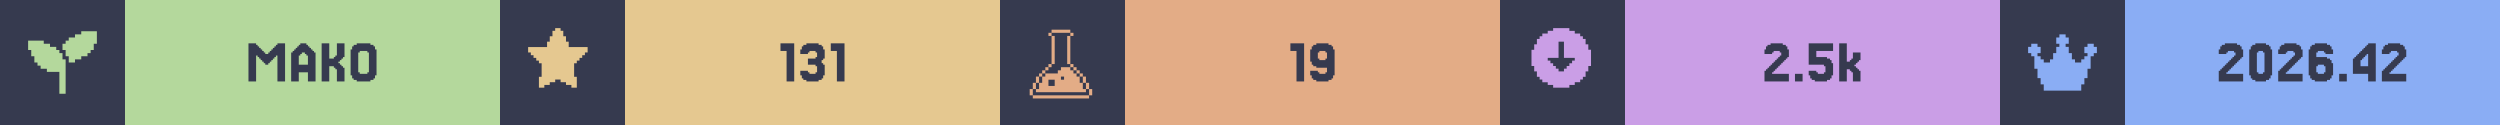
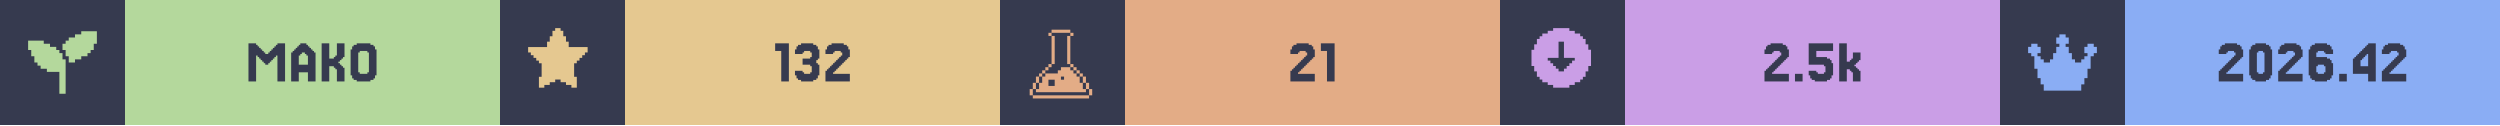
<svg xmlns="http://www.w3.org/2000/svg" width="1200" viewBox="0 0 200 10">
  <g>
    <rect width="200" height="10" fill="#363a4f" />
    <g class="badge" transform="translate(0 0)">
      <path transform="translate(2 2) scale(0.25)" fill="#b4d89c" d="M 18 2 L 18 3 L 16 3 L 16 4 L 14 4 L 14 5 L 13 5 L 13 6 L 12 6 L 12 8 L 13 8 L 13 10 L 14 10 L 14 12 L 16 12 L 16 11 L 18 11 L 18 10 L 20 10 L 20 9 L 21 9 L 21 8 L 22 8 L 22 6 L 23 6 L 23 2 L 18 2 z M 1 5 L 1 8 L 2 8 L 2 10 L 3 10 L 3 12 L 4 12 L 4 13 L 5 13 L 5 14 L 7 14 L 7 15 L 11 15 L 11 22 L 13 22 L 13 11 L 12 11 L 12 9 L 11 9 L 11 8 L 10 8 L 10 7 L 8 7 L 8 6 L 6 6 L 6 5 L 1 5 z" />
      <rect fill="#b4d89c" width="30" height="10" x="10" y="0" />
      <path fill="#363a4f" d="M21.463 5.053V5.175H21.22V5.053H21.098V4.931H20.976V4.809H20.854V4.687H20.732V4.565H20.61V4.443H20.488V6.516H19.878V3.467H20.488V3.589H20.61V3.711H20.732V3.833H20.854V3.955H20.976V4.077H21.098V4.199H21.22V4.321H21.463V4.199H21.585V4.077H21.707V3.955H21.829V3.833H21.951V3.711H22.073V3.589H22.195V3.467H22.805V6.516H22.195V4.443H22.073V4.565H21.951V4.687H21.829V4.809H21.707V4.931H21.585V5.053Z M24.634 5.175V4.443H24.512V4.321H24.39V4.199H24.146V4.321H24.024V4.443H23.902V5.175ZM23.415 4.199V4.077H23.537V3.955H23.659V3.833H23.78V3.711H23.902V3.589H24.024V3.467H24.512V3.589H24.634V3.711H24.756V3.833H24.878V3.955H25V4.077H25.122V4.199H25.244V6.516H24.634V5.785H23.902V6.516H23.293V4.199Z M27.317 5.297H27.439V5.419H27.561V6.516H26.951V5.541H26.829V5.419H26.707V5.297H26.341V6.516H25.732V3.467H26.341V4.687H26.707V4.565H26.829V4.443H26.951V3.467H27.561V4.565H27.439V4.687H27.317V4.809H27.195V4.931H27.073V5.053H27.195V5.175H27.317Z M30 6.029V6.272H29.878V6.394H29.634V6.516H28.537V6.394H28.293V6.272H28.171V6.029H28.049V3.955H28.171V3.711H28.293V3.589H28.537V3.467H29.634V3.589H29.878V3.711H30V3.955H30.122V6.029ZM28.78 5.785V5.907H29.39V5.785H29.512V4.199H29.39V4.077H28.78V4.199H28.659V5.785Z" />
    </g>
    <g class="badge" transform="translate(40 0)">
      <path transform="" fill="#e5c890" d="M5.929 6.145h.216v.866h-.433v-.217H5.28v-.216h-.432v-.216h-.433v.216H3.98v.216h-.433v.217h-.433v-.866h.217V5.063h-.217v-.216H2.9V4.63h-.217v-.216h-.216v-.217H2.25v-.432h1.515v-.433h.216v-.433h.216v-.433h.217V2.25h.433v.216h.216v.433h.216v.433h.217v.433H7.01v.432h-.217v.217h-.216v.216h-.216v.217h-.217v.216H5.93z" />
      <rect fill="#e5c890" width="30" height="10" x="10" y="0" />
-       <path fill="#363a4f" d="M23.537 3.467V6.516H22.927V4.077H22.439V3.467Z M24.634 5.663V5.785H24.756V5.907H25.244V5.785H25.366V5.297H25.244V5.175H24.634V4.687H25.244V4.565H25.366V4.199H25.244V4.077H24.756V4.199H24.634V4.321H24.024V3.955H24.146V3.711H24.268V3.589H24.512V3.467H25.488V3.589H25.732V3.711H25.854V3.955H25.976V4.687H25.854V4.809H25.732V5.053H25.854V5.175H25.976V6.029H25.854V6.272H25.732V6.394H25.488V6.516H24.512V6.394H24.268V6.272H24.146V6.029H24.024V5.663Z M27.561 3.467V6.516H26.951V4.077H26.463V3.467Z" />
+       <path fill="#363a4f" d="M23.11 3.467V6.516H22.5V4.077H22.012V3.467Z M24.207 5.663V5.785H24.329V5.907H24.817V5.785H24.939V5.297H24.817V5.175H24.207V4.687H24.817V4.565H24.939V4.199H24.817V4.077H24.329V4.199H24.207V4.321H23.598V3.955H23.72V3.711H23.841V3.589H24.085V3.467H25.061V3.589H25.305V3.711H25.427V3.955H25.549V4.687H25.427V4.809H25.305V5.053H25.427V5.175H25.549V6.029H25.427V6.272H25.305V6.394H25.061V6.516H24.085V6.394H23.841V6.272H23.72V6.029H23.598V5.663Z M26.768 5.663V5.785H26.646V5.907H27.988V6.516H26.037V5.663H26.159V5.541H26.28V5.419H26.402V5.297H26.524V5.175H26.646V5.053H26.768V4.931H26.89V4.809H27.012V4.687H27.134V4.565H27.256V4.443H27.378V4.199H27.256V4.077H26.768V4.199H26.646V4.321H26.037V3.955H26.159V3.711H26.28V3.589H26.524V3.467H27.5V3.589H27.744V3.711H27.866V3.955H27.988V4.565H27.866V4.687H27.744V4.809H27.622V4.931H27.5V5.053H27.378V5.175H27.256V5.297H27.134V5.419H27.012V5.541H26.89V5.663Z" />
    </g>
    <g class="badge" transform="translate(80 0)">
      <path transform="translate(2 2) scale(0.25)" fill="#e3ac86" d="M 8.502 1.5 L 8.502 2.5 L 14.504 2.5 L 14.504 1.5 L 8.502 1.5 z M 14.504 2.5 L 14.504 3.5 L 15.504 3.5 L 15.504 2.5 L 14.504 2.5 z M 14.504 3.5 L 13.502 3.5 L 13.502 12.502 L 14.504 12.502 L 14.504 3.5 z M 14.504 12.502 L 14.504 13.502 L 15.504 13.502 L 15.504 12.502 L 14.504 12.502 z M 15.504 13.502 L 15.504 14.504 L 16.504 14.504 L 16.504 15.504 L 17.504 15.504 L 17.504 16.504 L 18.504 16.504 L 18.504 15.502 L 17.504 15.502 L 17.504 14.502 L 16.504 14.502 L 16.504 13.502 L 15.504 13.502 z M 18.504 16.504 L 18.504 18.504 L 19.504 18.504 L 19.504 16.504 L 18.504 16.504 z M 19.504 18.504 L 19.504 20.504 L 20.504 20.504 L 20.504 18.504 L 19.504 18.504 z M 20.504 20.504 L 20.504 22.504 L 21.504 22.504 L 21.504 20.504 L 20.504 20.504 z M 19.504 20.504 L 18.504 20.504 L 18.504 18.504 L 17.504 18.504 L 17.504 16.504 L 16.504 16.504 L 16.504 15.504 L 15.504 15.504 L 15.504 14.504 L 14.504 14.504 L 14.504 13.502 L 11.502 13.502 L 11.502 14.504 L 10.502 14.504 L 10.502 15.504 L 6.502 15.504 L 6.502 16.504 L 5.5 16.504 L 5.5 18.504 L 4.5 18.504 L 4.5 20.504 L 3.5 20.504 L 3.5 21.504 L 19.504 21.504 L 19.504 20.504 z M 3.5 20.504 L 3.5 18.504 L 2.5 18.504 L 2.5 20.504 L 3.5 20.504 z M 2.5 20.504 L 1.5 20.504 L 1.5 22.504 L 2.5 22.504 L 2.5 20.504 z M 3.5 18.504 L 4.5 18.504 L 4.5 16.504 L 3.5 16.504 L 3.5 18.504 z M 4.5 16.504 L 5.5 16.504 L 5.5 15.504 L 6.502 15.504 L 6.502 14.504 L 7.502 14.504 L 7.502 13.502 L 6.502 13.502 L 6.502 14.502 L 5.5 14.502 L 5.5 15.502 L 4.5 15.502 L 4.5 16.504 z M 7.502 13.502 L 8.502 13.502 L 8.502 12.502 L 7.502 12.502 L 7.502 13.502 z M 8.502 12.502 L 9.502 12.502 L 9.502 3.5 L 8.502 3.5 L 8.502 12.502 z M 8.502 3.5 L 8.502 2.5 L 7.502 2.5 L 7.502 3.5 L 8.502 3.5 z M 11.502 16.504 L 12.502 16.504 L 12.502 17.504 L 11.502 17.504 L 11.502 16.504 z M 7.502 17.504 L 9.502 17.504 L 9.502 19.504 L 7.502 19.504 L 7.502 17.504 z M 2.5 22.506 L 2.5 23.506 L 20.504 23.506 L 20.504 22.506 L 2.5 22.506 z" />
      <rect fill="#e3ac86" width="30" height="10" x="10" y="0" />
-       <path fill="#363a4f" d="M24.329 3.467V6.516H23.72V4.077H23.232V3.467Z M26.159 4.687V4.199H26.037V4.077H25.549V4.199H25.427V4.687H25.549V4.809H26.037V4.687ZM24.939 6.272V6.029H24.817V5.663H25.427V5.785H25.549V5.907H26.037V5.785H26.159V5.419H25.305V5.297H25.061V5.175H24.939V4.931H24.817V3.955H24.939V3.711H25.061V3.589H25.305V3.467H26.28V3.589H26.524V3.711H26.646V3.955H26.768V6.029H26.646V6.272H26.524V6.394H26.28V6.516H25.305V6.394H25.061V6.272Z" />
+       <path fill="#363a4f" d="M23.963 5.663V5.785H23.841V5.907H25.183V6.516H23.232V5.663H23.354V5.541H23.476V5.419H23.598V5.297H23.72V5.175H23.841V5.053H23.963V4.931H24.085V4.809H24.207V4.687H24.329V4.565H24.451V4.443H24.573V4.199H24.451V4.077H23.963V4.199H23.841V4.321H23.232V3.955H23.354V3.711H23.476V3.589H23.72V3.467H24.695V3.589H24.939V3.711H25.061V3.955H25.183V4.565H25.061V4.687H24.939V4.809H24.817V4.931H24.695V5.053H24.573V5.175H24.451V5.297H24.329V5.419H24.207V5.541H24.085V5.663Z M26.768 3.467V6.516H26.159V4.077H25.671V3.467Z" />
    </g>
    <g class="badge" transform="translate(120 0)">
      <path transform="" fill="#ca9ee6" d="M5.55 6.794h.432v-.216h.433v-.216h.216v-.217h.217v-.433h.216V5.28h.217V3.981h-.217v-.433h-.216v-.433h-.217V2.9h-.216v-.217h-.433v-.216h-.433V2.25h-1.298v.216h-.433v.216h-.433V2.9h-.216v.216h-.217v.433h-.216v.433h-.217v1.298h.217v.433h.216v.433h.217v.217h.216v.216h.433v.216h.433v.217h1.298zm-1.083-1.298v-.217h-.216v-.216h-.217v-.216h-.216V4.63h.866V3.332h.432V4.63h.866v.217h-.216v.216h-.217v.216h-.216v.217h-.217v.216h-.432v-.216z" />
      <rect fill="#ca9ee6" width="30" height="10" x="10" y="0" />
      <path fill="#363a4f" d="M21.89 5.663V5.785H21.768V5.907H23.11V6.516H21.159V5.663H21.28V5.541H21.402V5.419H21.524V5.297H21.646V5.175H21.768V5.053H21.89V4.931H22.012V4.809H22.134V4.687H22.256V4.565H22.378V4.443H22.5V4.199H22.378V4.077H21.89V4.199H21.768V4.321H21.159V3.955H21.28V3.711H21.402V3.589H21.646V3.467H22.622V3.589H22.866V3.711H22.988V3.955H23.11V4.565H22.988V4.687H22.866V4.809H22.744V4.931H22.622V5.053H22.5V5.175H22.378V5.297H22.256V5.419H22.134V5.541H22.012V5.663Z M24.207 5.907V6.516H23.598V5.907Z M25.305 5.663V5.785H25.427V5.907H25.915V5.785H26.037V5.297H25.915V5.175H24.695V3.467H26.646V4.077H25.305V4.565H26.159V4.687H26.402V4.809H26.524V5.053H26.646V6.029H26.524V6.272H26.402V6.394H26.159V6.516H25.183V6.394H24.939V6.272H24.817V6.029H24.695V5.663Z M27.988 4.931V4.809H28.11V4.687H28.232V4.199H28.841V4.809H28.72V4.931H28.598V5.053H28.476V5.175H28.354V5.297H28.476V5.419H28.598V5.541H28.72V5.663H28.841V6.516H28.232V5.785H28.11V5.663H27.988V5.541H27.744V6.516H27.134V3.467H27.744V4.931Z" />
    </g>
    <g class="badge" transform="translate(160 0)">
      <path transform="translate(2 2) scale(0.25)" fill="#8aadf4" d="M23 7v2h-1v1h-1v4h-1v3h-1v2h-1v2H6v-2H5v-2H4v-3H3v-4H2V9H1V7h1V6h2v1h1v2H4v1h1v1h1v1h2v-1h1V9h1V7h1V6h-1V4h1V3h2v1h1v2h-1v1h1v2h1v2h1v1h2v-1h1v-1h1V9h-1V7h1V6h2v1z" />
      <rect fill="#8aadf4" width="30" height="10" x="10" y="0" />
      <path fill="#363a4f" d="M18.232 5.663V5.785H18.11V5.907H19.451V6.516H17.5V5.663H17.622V5.541H17.744V5.419H17.866V5.297H17.988V5.175H18.11V5.053H18.232V4.931H18.354V4.809H18.476V4.687H18.598V4.565H18.72V4.443H18.841V4.199H18.72V4.077H18.232V4.199H18.11V4.321H17.5V3.955H17.622V3.711H17.744V3.589H17.988V3.467H18.963V3.589H19.207V3.711H19.329V3.955H19.451V4.565H19.329V4.687H19.207V4.809H19.085V4.931H18.963V5.053H18.841V5.175H18.72V5.297H18.598V5.419H18.476V5.541H18.354V5.663Z M21.646 6.029V6.272H21.524V6.394H21.28V6.516H20.427V6.394H20.183V6.272H20.061V6.029H19.939V3.955H20.061V3.711H20.183V3.589H20.427V3.467H21.28V3.589H21.524V3.711H21.646V3.955H21.768V6.029ZM20.671 5.785V5.907H21.037V5.785H21.159V4.199H21.037V4.077H20.671V4.199H20.549V5.785Z M22.988 5.663V5.785H22.866V5.907H24.207V6.516H22.256V5.663H22.378V5.541H22.5V5.419H22.622V5.297H22.744V5.175H22.866V5.053H22.988V4.931H23.11V4.809H23.232V4.687H23.354V4.565H23.476V4.443H23.598V4.199H23.476V4.077H22.988V4.199H22.866V4.321H22.256V3.955H22.378V3.711H22.5V3.589H22.744V3.467H23.72V3.589H23.963V3.711H24.085V3.955H24.207V4.565H24.085V4.687H23.963V4.809H23.841V4.931H23.72V5.053H23.598V5.175H23.476V5.297H23.354V5.419H23.232V5.541H23.11V5.663Z M25.427 5.785V5.907H25.915V5.785H26.037V5.297H25.915V5.175H25.427V5.297H25.305V5.785ZM25.305 4.565H26.159V4.687H26.402V4.809H26.524V5.053H26.646V6.029H26.524V6.272H26.402V6.394H26.159V6.516H25.183V6.394H24.939V6.272H24.817V6.029H24.695V3.955H24.817V3.711H24.939V3.589H25.183V3.467H26.159V3.589H26.402V3.711H26.524V3.955H26.646V4.321H26.037V4.199H25.915V4.077H25.427V4.199H25.305Z M27.744 5.907V6.516H27.134V5.907Z M28.841 4.199V4.077H28.963V3.955H29.085V3.833H29.207V3.711H29.329V3.589H29.451V3.467H30.061V6.516H29.451V5.907H28.232V4.687H28.354V4.565H28.476V4.443H28.598V4.321H28.72V4.199ZM29.085 4.565V4.687H28.963V4.809H28.841V5.297H29.451V4.321H29.329V4.443H29.207V4.565Z M31.28 5.663V5.785H31.159V5.907H32.5V6.516H30.549V5.663H30.671V5.541H30.793V5.419H30.915V5.297H31.037V5.175H31.159V5.053H31.28V4.931H31.402V4.809H31.524V4.687H31.646V4.565H31.768V4.443H31.89V4.199H31.768V4.077H31.28V4.199H31.159V4.321H30.549V3.955H30.671V3.711H30.793V3.589H31.037V3.467H32.012V3.589H32.256V3.711H32.378V3.955H32.5V4.565H32.378V4.687H32.256V4.809H32.134V4.931H32.012V5.053H31.89V5.175H31.768V5.297H31.646V5.419H31.524V5.541H31.402V5.663Z" />
    </g>
  </g>
</svg>
